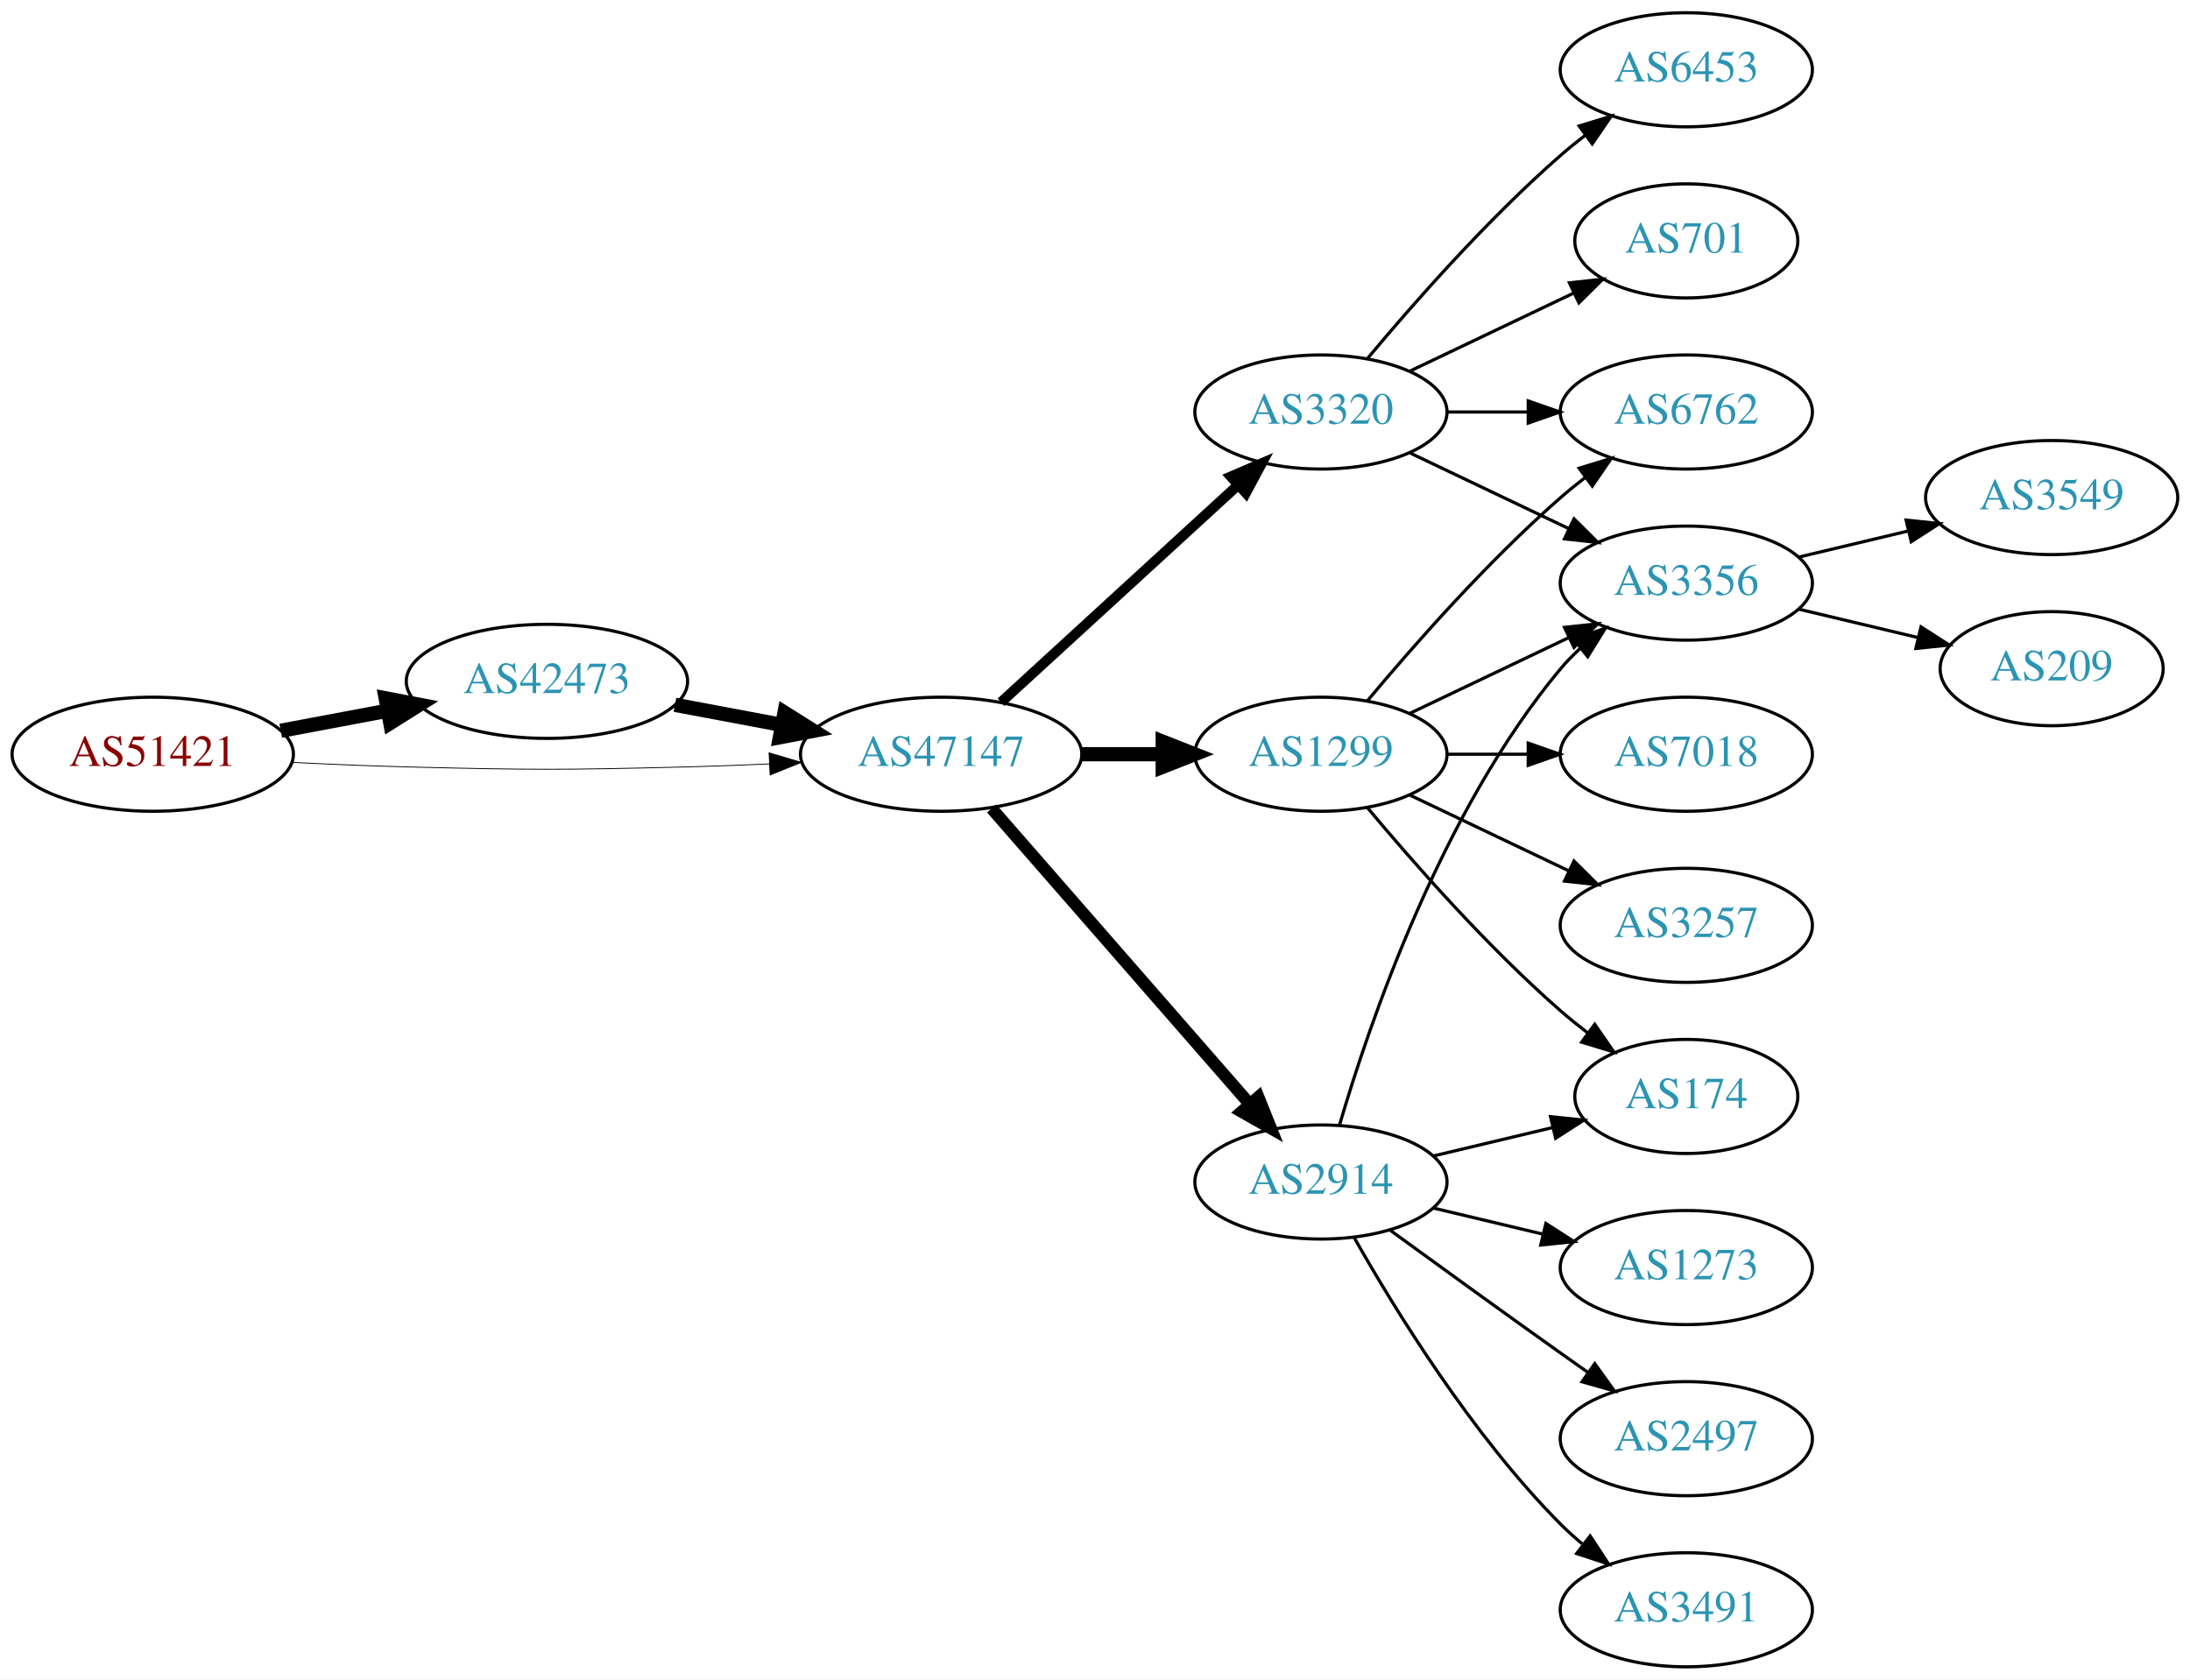
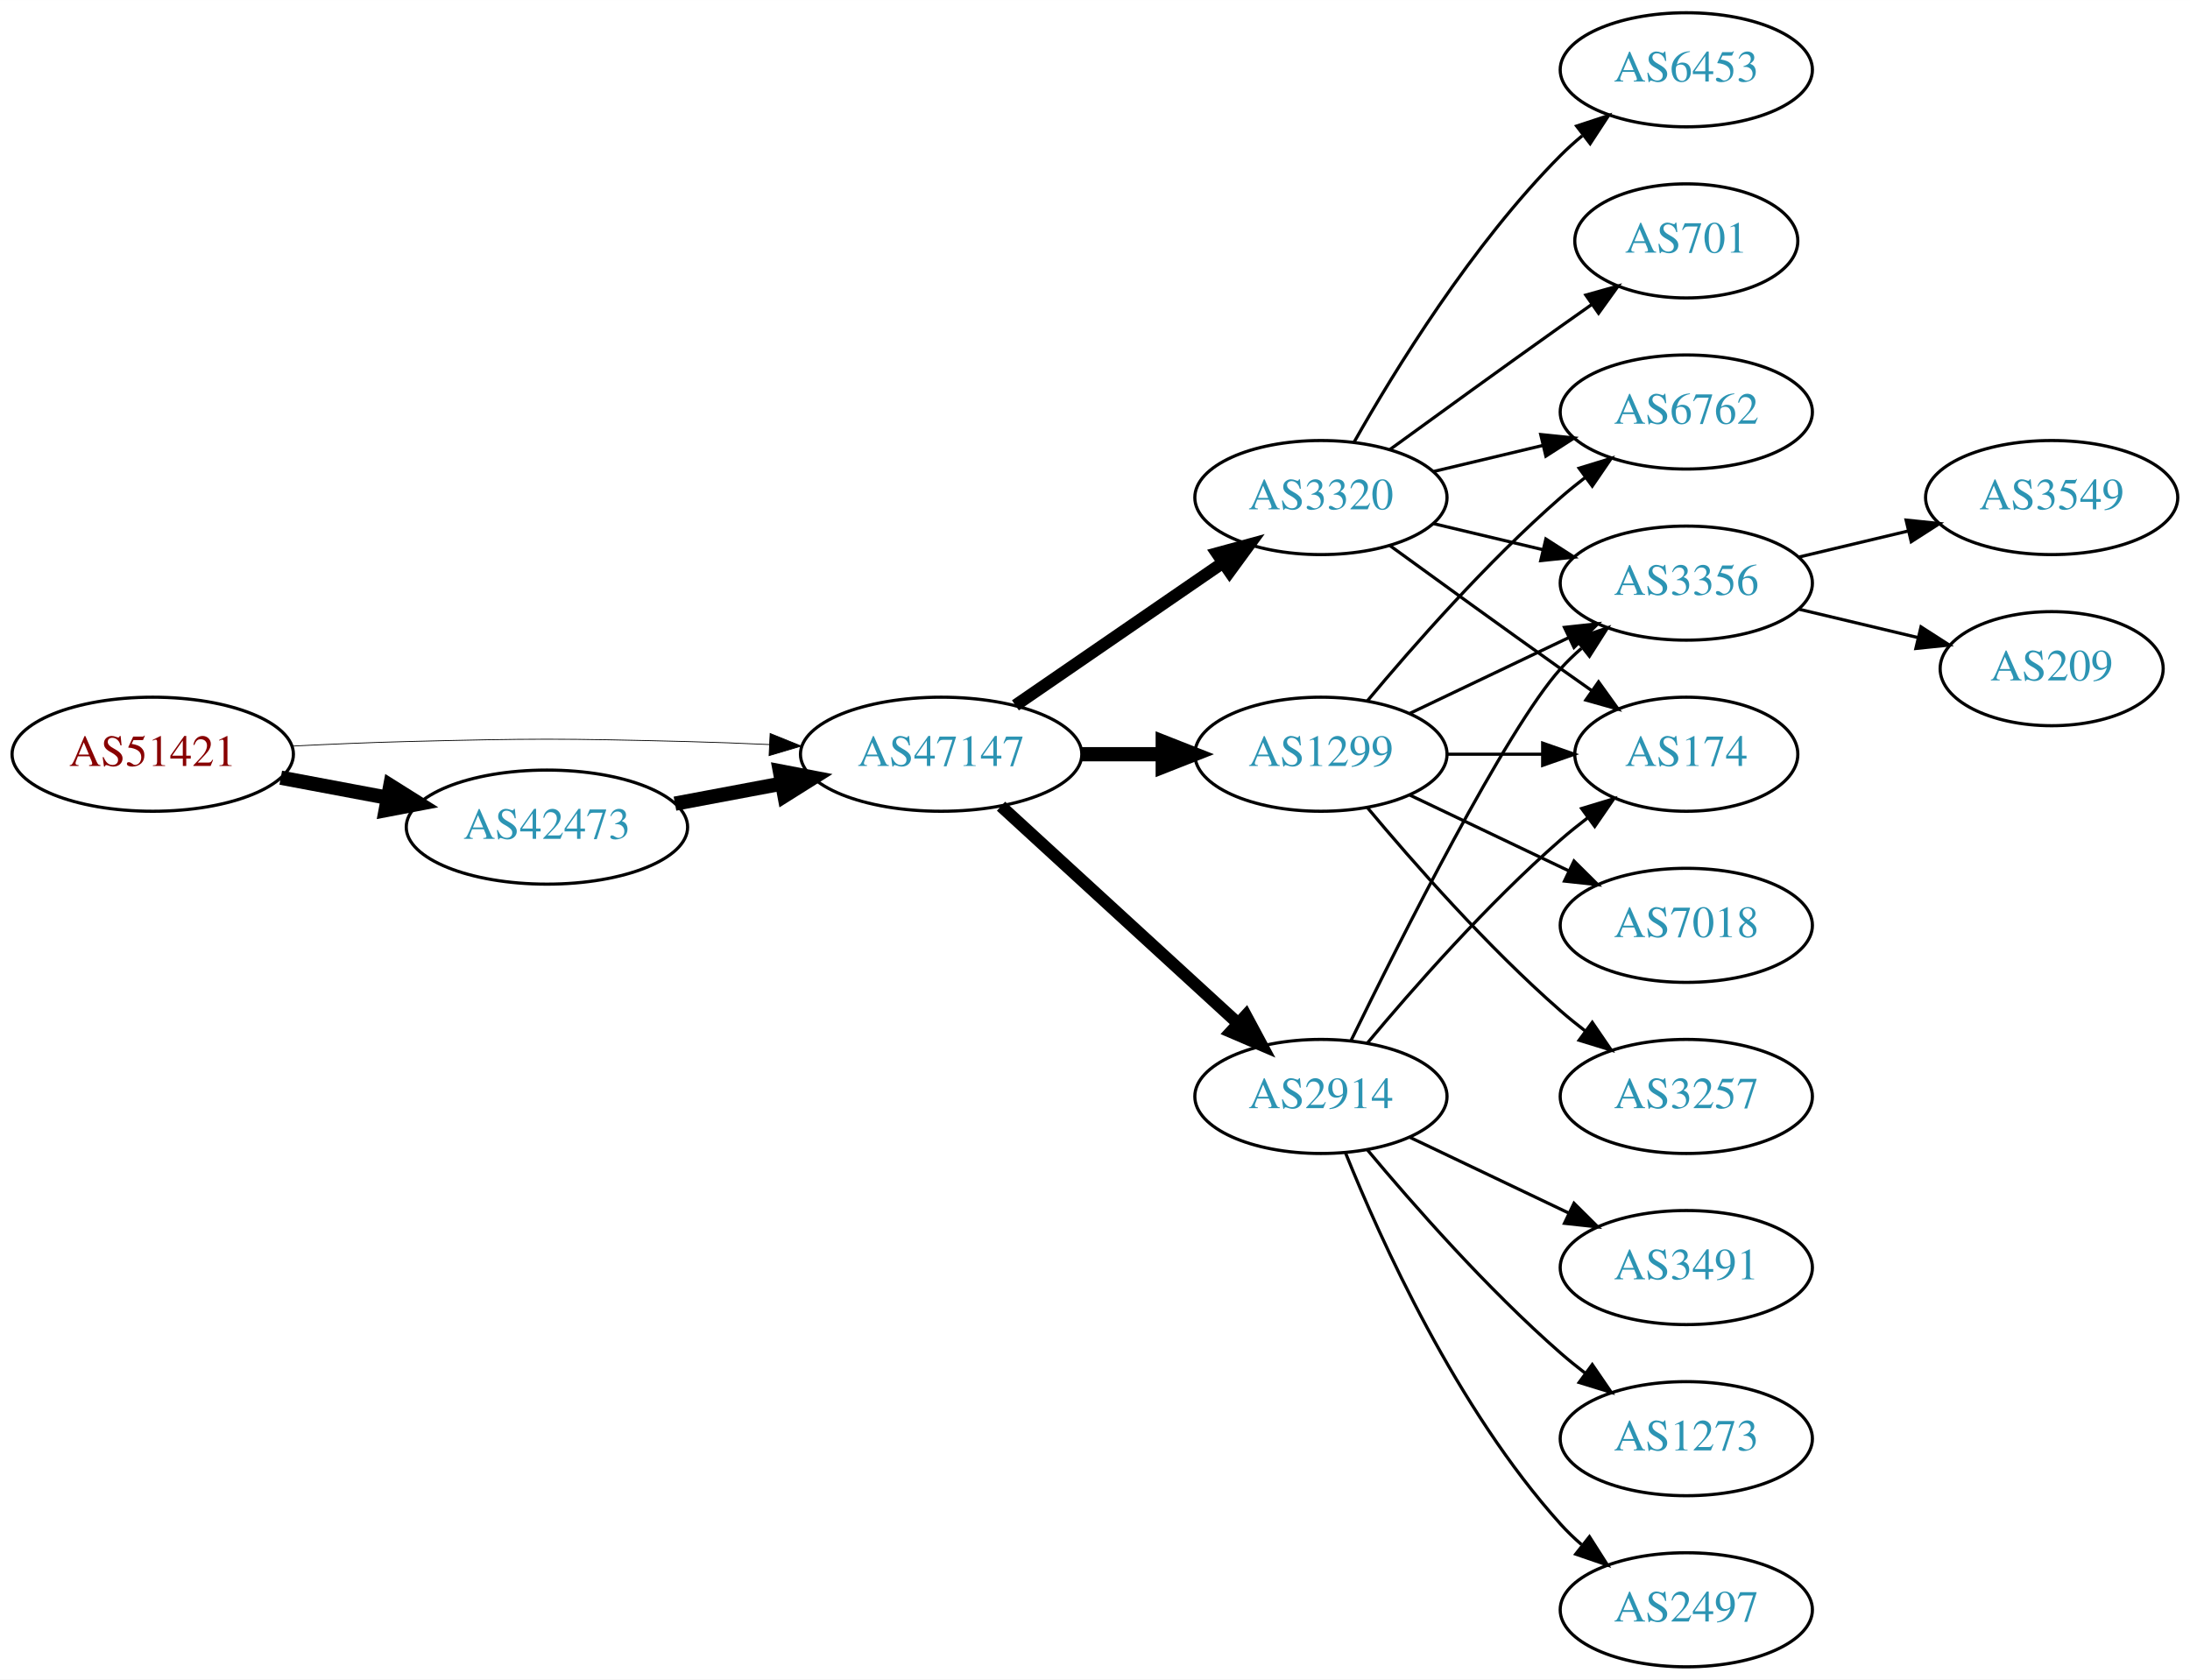
<svg xmlns="http://www.w3.org/2000/svg" xmlns:xlink="http://www.w3.org/1999/xlink" width="691pt" height="530pt" viewBox="0.00 0.00 691.06 530.00">
  <g id="graph0" class="graph" transform="scale(1 1) rotate(0) translate(4 526)">
    <polygon fill="white" stroke="none" points="-4,4 -4,-526 687.055,-526 687.055,4 -4,4" />
    <g id="node1" class="node">
      <g id="a_node1">
        <a xlink:href="/asn/51421" xlink:title="AS51421 ~ Heinrich THURNER [AT]">
          <ellipse fill="#ffffff" stroke="black" cx="44.196" cy="-288" rx="44.393" ry="18" />
          <text text-anchor="middle" x="44.196" y="-284.3" font-family="Times,serif" font-size="14.00" fill="#880000">AS51421</text>
        </a>
      </g>
    </g>
    <g id="node2" class="node">
      <g id="a_node2">
        <a xlink:href="/asn/42473" xlink:title="AS42473 ~ ANEXIA Internetdienstleistungs GmbH [AT]">
-           <ellipse fill="#ffffff" stroke="black" cx="168.588" cy="-311" rx="44.393" ry="18" />
-           <text text-anchor="middle" x="168.588" y="-307.3" font-family="Times,serif" font-size="14.00" fill="#2c94b3">AS42473</text>
+           <ellipse fill="#ffffff" stroke="black" cx="168.588" cy="-265" rx="44.393" ry="18" />
+           <text text-anchor="middle" x="168.588" y="-261.3" font-family="Times,serif" font-size="14.00" fill="#2c94b3">AS42473</text>
        </a>
      </g>
    </g>
    <g id="edge1" class="edge">
-       <path fill="none" stroke="black" stroke-width="4.5" d="M84.595,-295.404C95.296,-297.415 107.019,-299.618 118.196,-301.718" />
-       <polygon fill="black" stroke="black" stroke-width="4.5" points="117.707,-305.633 128.263,-303.61 119.162,-297.893 117.707,-305.633" />
+       <path fill="none" stroke="black" stroke-width="4.5" d="M84.595,-280.596C95.296,-278.585 107.019,-276.382 118.196,-274.282" />
+       <polygon fill="black" stroke="black" stroke-width="4.5" points="119.162,-278.107 128.263,-272.39 117.707,-270.367 119.162,-278.107" />
    </g>
    <g id="node3" class="node">
      <g id="a_node3">
        <a xlink:href="/asn/47147" xlink:title="AS47147 ~ ANEXIA Internetdienstleistungs GmbH [AT]">
          <ellipse fill="#ffffff" stroke="black" cx="292.98" cy="-288" rx="44.393" ry="18" />
          <text text-anchor="middle" x="292.98" y="-284.3" font-family="Times,serif" font-size="14.00" fill="#2c94b3">AS47147</text>
        </a>
      </g>
    </g>
    <g id="edge2" class="edge">
-       <path fill="none" stroke="black" stroke-width="0.265" d="M88.339,-285.425C100.033,-284.835 112.694,-284.295 124.392,-284 163.665,-283.009 173.511,-283.009 212.784,-284 221.192,-284.212 230.098,-284.551 238.784,-284.944" />
-       <polygon fill="black" stroke="black" stroke-width="0.265" points="238.682,-288.443 248.838,-285.425 239.017,-281.451 238.682,-288.443" />
+       <path fill="none" stroke="black" stroke-width="0.25" d="M88.339,-290.575C100.033,-291.165 112.694,-291.705 124.392,-292 163.665,-292.991 173.511,-292.991 212.784,-292 221.192,-291.788 230.098,-291.449 238.784,-291.056" />
+       <polygon fill="black" stroke="black" stroke-width="0.25" points="239.017,-294.549 248.838,-290.575 238.682,-287.557 239.017,-294.549" />
    </g>
    <g id="edge3" class="edge">
-       <path fill="none" stroke="black" stroke-width="4.5" d="M208.988,-303.596C219.688,-301.585 231.411,-299.382 242.589,-297.282" />
-       <polygon fill="black" stroke="black" stroke-width="4.5" points="243.554,-301.107 252.655,-295.39 242.1,-293.367 243.554,-301.107" />
+       <path fill="none" stroke="black" stroke-width="4.5" d="M208.988,-272.404C219.688,-274.415 231.411,-276.618 242.589,-278.718" />
+       <polygon fill="black" stroke="black" stroke-width="4.5" points="242.1,-282.633 252.655,-280.61 243.554,-274.893 242.1,-282.633" />
    </g>
    <g id="node4" class="node">
      <g id="a_node4">
-         <a xlink:href="/asn/3320" xlink:title="AS3320 ~ DTAG [DE]">
-           <ellipse fill="#ffffff" stroke="black" cx="412.823" cy="-396" rx="39.794" ry="18" />
-           <text text-anchor="middle" x="412.823" y="-392.3" font-family="Times,serif" font-size="14.00" fill="#2c94b3">AS3320</text>
+         <a xlink:href="/asn/1299" xlink:title="AS1299 ~ Telia Carrier [EU]">
+           <ellipse fill="#ffffff" stroke="black" cx="412.823" cy="-288" rx="39.794" ry="18" />
+           <text text-anchor="middle" x="412.823" y="-284.3" font-family="Times,serif" font-size="14.00" fill="#2c94b3">AS1299</text>
        </a>
      </g>
    </g>
    <g id="edge4" class="edge">
-       <path fill="none" stroke="black" stroke-width="3.214" d="M311.878,-304.403C331.806,-322.667 364.164,-352.322 386.641,-372.921" />
-       <polygon fill="black" stroke="black" stroke-width="3.214" points="384.406,-375.62 394.143,-379.797 389.135,-370.46 384.406,-375.62" />
+       <path fill="none" stroke="black" stroke-width="4.5" d="M337.191,-288C345.504,-288 354.267,-288 362.749,-288" />
+       <polygon fill="black" stroke="black" stroke-width="4.5" points="362.908,-291.938 372.908,-288 362.908,-284.063 362.908,-291.938" />
    </g>
    <g id="node5" class="node">
      <g id="a_node5">
        <a xlink:href="/asn/2914" xlink:title="AS2914 ~ NTT America, Inc. [US]">
-           <ellipse fill="#ffffff" stroke="black" cx="412.823" cy="-153" rx="39.794" ry="18" />
-           <text text-anchor="middle" x="412.823" y="-149.3" font-family="Times,serif" font-size="14.00" fill="#2c94b3">AS2914</text>
+           <ellipse fill="#ffffff" stroke="black" cx="412.823" cy="-180" rx="39.794" ry="18" />
+           <text text-anchor="middle" x="412.823" y="-176.3" font-family="Times,serif" font-size="14.00" fill="#2c94b3">AS2914</text>
        </a>
      </g>
    </g>
    <g id="edge5" class="edge">
-       <path fill="none" stroke="black" stroke-width="3.857" d="M308.905,-270.902C329.448,-247.369 366.567,-204.845 390.164,-177.813" />
-       <polygon fill="black" stroke="black" stroke-width="3.857" points="393.08,-179.794 397.019,-169.959 387.806,-175.191 393.08,-179.794" />
+       <path fill="none" stroke="black" stroke-width="3.857" d="M311.878,-271.597C331.806,-253.333 364.164,-223.678 386.641,-203.079" />
+       <polygon fill="black" stroke="black" stroke-width="3.857" points="389.135,-205.54 394.143,-196.203 384.406,-200.38 389.135,-205.54" />
    </g>
    <g id="node6" class="node">
      <g id="a_node6">
-         <a xlink:href="/asn/1299" xlink:title="AS1299 ~ Telia Carrier [EU]">
-           <ellipse fill="#ffffff" stroke="black" cx="412.823" cy="-288" rx="39.794" ry="18" />
-           <text text-anchor="middle" x="412.823" y="-284.3" font-family="Times,serif" font-size="14.00" fill="#2c94b3">AS1299</text>
+         <a xlink:href="/asn/3320" xlink:title="AS3320 ~ DTAG [DE]">
+           <ellipse fill="#ffffff" stroke="black" cx="412.823" cy="-369" rx="39.794" ry="18" />
+           <text text-anchor="middle" x="412.823" y="-365.3" font-family="Times,serif" font-size="14.00" fill="#2c94b3">AS3320</text>
        </a>
      </g>
    </g>
    <g id="edge6" class="edge">
-       <path fill="none" stroke="black" stroke-width="4.5" d="M337.191,-288C345.504,-288 354.267,-288 362.749,-288" />
-       <polygon fill="black" stroke="black" stroke-width="4.5" points="362.908,-291.938 372.908,-288 362.908,-284.063 362.908,-291.938" />
+       <path fill="none" stroke="black" stroke-width="3.857" d="M316.423,-303.426C335.004,-316.198 361.565,-334.455 381.945,-348.463" />
+       <polygon fill="black" stroke="black" stroke-width="3.857" points="380.036,-351.398 390.259,-354.178 384.001,-345.629 380.036,-351.398" />
    </g>
    <g id="node7" class="node">
      <g id="a_node7">
        <a xlink:href="/asn/6762" xlink:title="AS6762 ~ TELECOM ITALIA SPARKLE S.p.A. [IT]">
          <ellipse fill="#ffffff" stroke="black" cx="528.116" cy="-396" rx="39.794" ry="18" />
          <text text-anchor="middle" x="528.116" y="-392.3" font-family="Times,serif" font-size="14.00" fill="#2c94b3">AS6762</text>
        </a>
      </g>
    </g>
    <g id="edge7" class="edge">
-       <path fill="none" stroke="black" d="M452.495,-396C460.698,-396 469.462,-396 477.994,-396" />
-       <polygon fill="black" stroke="black" points="478.233,-399.5 488.233,-396 478.233,-392.5 478.233,-399.5" />
+       <path fill="none" stroke="black" d="M427.453,-304.817C441.736,-321.929 465.282,-348.745 488.469,-369 490.935,-371.154 493.574,-373.294 496.271,-375.372" />
+       <polygon fill="black" stroke="black" points="494.296,-378.264 504.425,-381.37 498.444,-372.625 494.296,-378.264" />
    </g>
    <g id="node8" class="node">
      <g id="a_node8">
+         <a xlink:href="/asn/3356" xlink:title="AS3356 ~ Level 3 Parent, LLC [US]">
+           <ellipse fill="#ffffff" stroke="black" cx="528.116" cy="-342" rx="39.794" ry="18" />
+           <text text-anchor="middle" x="528.116" y="-338.3" font-family="Times,serif" font-size="14.00" fill="#2c94b3">AS3356</text>
+         </a>
+       </g>
+     </g>
+     <g id="edge8" class="edge">
+       <path fill="none" stroke="black" d="M440.959,-300.934C455.953,-308.081 474.774,-317.052 490.998,-324.785" />
+       <polygon fill="black" stroke="black" points="489.668,-328.028 500.201,-329.171 492.68,-321.709 489.668,-328.028" />
+     </g>
+     <g id="node9" class="node">
+       <g id="a_node9">
+         <a xlink:href="/asn/174" xlink:title="AS174 ~ Cogent Communications [US]">
+           <ellipse fill="#ffffff" stroke="black" cx="528.116" cy="-288" rx="35.194" ry="18" />
+           <text text-anchor="middle" x="528.116" y="-284.3" font-family="Times,serif" font-size="14.00" fill="#2c94b3">AS174</text>
+         </a>
+       </g>
+     </g>
+     <g id="edge9" class="edge">
+       <path fill="none" stroke="black" d="M452.495,-288C462.201,-288 472.691,-288 482.654,-288" />
+       <polygon fill="black" stroke="black" points="482.79,-291.5 492.79,-288 482.79,-284.5 482.79,-291.5" />
+     </g>
+     <g id="node10" class="node">
+       <g id="a_node10">
+         <a xlink:href="/asn/7018" xlink:title="AS7018 ~ AT&amp;T Services, Inc. [US]">
+           <ellipse fill="#ffffff" stroke="black" cx="528.116" cy="-234" rx="39.794" ry="18" />
+           <text text-anchor="middle" x="528.116" y="-230.3" font-family="Times,serif" font-size="14.00" fill="#2c94b3">AS7018</text>
+         </a>
+       </g>
+     </g>
+     <g id="edge10" class="edge">
+       <path fill="none" stroke="black" d="M440.959,-275.066C455.953,-267.919 474.774,-258.948 490.998,-251.215" />
+       <polygon fill="black" stroke="black" points="492.68,-254.291 500.201,-246.829 489.668,-247.972 492.68,-254.291" />
+     </g>
+     <g id="node11" class="node">
+       <g id="a_node11">
+         <a xlink:href="/asn/3257" xlink:title="AS3257 ~ GTT [DE]">
+           <ellipse fill="#ffffff" stroke="black" cx="528.116" cy="-180" rx="39.794" ry="18" />
+           <text text-anchor="middle" x="528.116" y="-176.3" font-family="Times,serif" font-size="14.00" fill="#2c94b3">AS3257</text>
+         </a>
+       </g>
+     </g>
+     <g id="edge11" class="edge">
+       <path fill="none" stroke="black" d="M427.453,-271.183C441.736,-254.071 465.282,-227.255 488.469,-207 490.935,-204.846 493.574,-202.706 496.271,-200.628" />
+       <polygon fill="black" stroke="black" points="498.444,-203.375 504.425,-194.63 494.296,-197.736 498.444,-203.375" />
+     </g>
+     <g id="edge16" class="edge">
+       <path fill="none" stroke="black" d="M422.261,-197.511C437.879,-229.509 471.266,-295.893 488.469,-315 490.472,-317.224 492.691,-319.363 495.023,-321.397" />
+       <polygon fill="black" stroke="black" points="493.221,-324.433 503.242,-327.873 497.554,-318.935 493.221,-324.433" />
+     </g>
+     <g id="edge12" class="edge">
+       <path fill="none" stroke="black" d="M427.453,-196.817C441.736,-213.929 465.282,-240.745 488.469,-261 491.139,-263.332 494.012,-265.648 496.942,-267.886" />
+       <polygon fill="black" stroke="black" points="495.093,-270.87 505.234,-273.939 499.22,-265.216 495.093,-270.87" />
+     </g>
+     <g id="node12" class="node">
+       <g id="a_node12">
+         <a xlink:href="/asn/3491" xlink:title="AS3491 ~ PCCW Global, Inc. [US]">
+           <ellipse fill="#ffffff" stroke="black" cx="528.116" cy="-126" rx="39.794" ry="18" />
+           <text text-anchor="middle" x="528.116" y="-122.3" font-family="Times,serif" font-size="14.00" fill="#2c94b3">AS3491</text>
+         </a>
+       </g>
+     </g>
+     <g id="edge13" class="edge">
+       <path fill="none" stroke="black" d="M440.959,-167.066C455.953,-159.919 474.774,-150.948 490.998,-143.215" />
+       <polygon fill="black" stroke="black" points="492.68,-146.291 500.201,-138.829 489.668,-139.972 492.68,-146.291" />
+     </g>
+     <g id="node13" class="node">
+       <g id="a_node13">
+         <a xlink:href="/asn/1273" xlink:title="AS1273 ~ Vodafone Group PLC [EU]">
+           <ellipse fill="#ffffff" stroke="black" cx="528.116" cy="-72" rx="39.794" ry="18" />
+           <text text-anchor="middle" x="528.116" y="-68.3" font-family="Times,serif" font-size="14.00" fill="#2c94b3">AS1273</text>
+         </a>
+       </g>
+     </g>
+     <g id="edge14" class="edge">
+       <path fill="none" stroke="black" d="M427.453,-163.183C441.736,-146.071 465.282,-119.255 488.469,-99 490.935,-96.846 493.574,-94.706 496.271,-92.628" />
+       <polygon fill="black" stroke="black" points="498.444,-95.375 504.425,-86.63 494.296,-89.736 498.444,-95.375" />
+     </g>
+     <g id="node14" class="node">
+       <g id="a_node14">
+         <a xlink:href="/asn/2497" xlink:title="AS2497 ~ Internet Initiative Japan Inc. [JP]">
+           <ellipse fill="#ffffff" stroke="black" cx="528.116" cy="-18" rx="39.794" ry="18" />
+           <text text-anchor="middle" x="528.116" y="-14.3" font-family="Times,serif" font-size="14.00" fill="#2c94b3">AS2497</text>
+         </a>
+       </g>
+     </g>
+     <g id="edge15" class="edge">
+       <path fill="none" stroke="black" d="M420.571,-162.213C431.622,-134.757 455.675,-81.422 488.469,-45 490.472,-42.776 492.691,-40.637 495.023,-38.603" />
+       <polygon fill="black" stroke="black" points="497.554,-41.065 503.242,-32.127 493.221,-35.567 497.554,-41.065" />
+     </g>
+     <g id="edge19" class="edge">
+       <path fill="none" stroke="black" d="M448.43,-377.248C459.301,-379.838 471.456,-382.735 482.898,-385.462" />
+       <polygon fill="black" stroke="black" points="482.182,-388.889 492.721,-387.803 483.804,-382.08 482.182,-388.889" />
+     </g>
+     <g id="edge22" class="edge">
+       <path fill="none" stroke="black" d="M448.43,-360.752C459.301,-358.162 471.456,-355.265 482.898,-352.538" />
+       <polygon fill="black" stroke="black" points="483.804,-355.92 492.721,-350.197 482.182,-349.111 483.804,-355.92" />
+     </g>
+     <g id="edge21" class="edge">
+       <path fill="none" stroke="black" d="M434.671,-353.778C449.605,-342.909 470.219,-327.975 488.469,-315 491.68,-312.718 495.049,-310.339 498.403,-307.982" />
+       <polygon fill="black" stroke="black" points="500.432,-310.834 506.614,-302.23 496.415,-305.101 500.432,-310.834" />
+     </g>
+     <g id="node17" class="node">
+       <g id="a_node17">
        <a xlink:href="/asn/6453" xlink:title="AS6453 ~ TATA COMMUNICATIONS (AMERICA) INC [US]">
          <ellipse fill="#ffffff" stroke="black" cx="528.116" cy="-504" rx="39.794" ry="18" />
          <text text-anchor="middle" x="528.116" y="-500.3" font-family="Times,serif" font-size="14.00" fill="#2c94b3">AS6453</text>
        </a>
      </g>
    </g>
-     <g id="edge8" class="edge">
-       <path fill="none" stroke="black" d="M427.453,-412.817C441.736,-429.929 465.282,-456.745 488.469,-477 490.935,-479.154 493.574,-481.294 496.271,-483.372" />
-       <polygon fill="black" stroke="black" points="494.296,-486.264 504.425,-489.37 498.444,-480.625 494.296,-486.264" />
-     </g>
-     <g id="node9" class="node">
-       <g id="a_node9">
-         <a xlink:href="/asn/3356" xlink:title="AS3356 ~ Level 3 Parent, LLC [US]">
-           <ellipse fill="#ffffff" stroke="black" cx="528.116" cy="-342" rx="39.794" ry="18" />
-           <text text-anchor="middle" x="528.116" y="-338.3" font-family="Times,serif" font-size="14.00" fill="#2c94b3">AS3356</text>
-         </a>
-       </g>
-     </g>
-     <g id="edge9" class="edge">
-       <path fill="none" stroke="black" d="M440.959,-383.066C455.953,-375.919 474.774,-366.948 490.998,-359.215" />
-       <polygon fill="black" stroke="black" points="492.68,-362.291 500.201,-354.829 489.668,-355.972 492.68,-362.291" />
-     </g>
-     <g id="node10" class="node">
-       <g id="a_node10">
+     <g id="edge20" class="edge">
+       <path fill="none" stroke="black" d="M423.283,-386.49C436.065,-409.096 460.497,-448.886 488.469,-477 490.58,-479.121 492.876,-481.188 495.262,-483.171" />
+       <polygon fill="black" stroke="black" points="493.514,-486.242 503.577,-489.556 497.777,-480.69 493.514,-486.242" />
+     </g>
+     <g id="node18" class="node">
+       <g id="a_node18">
        <a xlink:href="/asn/701" xlink:title="AS701 ~ UUNET [US]">
          <ellipse fill="#ffffff" stroke="black" cx="528.116" cy="-450" rx="35.194" ry="18" />
          <text text-anchor="middle" x="528.116" y="-446.3" font-family="Times,serif" font-size="14.00" fill="#2c94b3">AS701</text>
        </a>
      </g>
    </g>
-     <g id="edge10" class="edge">
-       <path fill="none" stroke="black" d="M440.959,-408.934C456.391,-416.29 475.877,-425.577 492.412,-433.459" />
-       <polygon fill="black" stroke="black" points="491.221,-436.768 501.754,-437.911 494.232,-430.449 491.221,-436.768" />
-     </g>
-     <g id="edge15" class="edge">
-       <path fill="none" stroke="black" d="M418.697,-171.002C428.011,-202.844 450.828,-269.981 488.469,-315 490.34,-317.237 492.438,-319.374 494.664,-321.396" />
-       <polygon fill="black" stroke="black" points="492.608,-324.234 502.583,-327.804 497.011,-318.793 492.608,-324.234" />
-     </g>
-     <g id="node11" class="node">
-       <g id="a_node11">
-         <a xlink:href="/asn/174" xlink:title="AS174 ~ Cogent Communications [US]">
-           <ellipse fill="#ffffff" stroke="black" cx="528.116" cy="-180" rx="35.194" ry="18" />
-           <text text-anchor="middle" x="528.116" y="-176.3" font-family="Times,serif" font-size="14.00" fill="#2c94b3">AS174</text>
-         </a>
-       </g>
-     </g>
-     <g id="edge11" class="edge">
-       <path fill="none" stroke="black" d="M448.43,-161.248C460.225,-164.058 473.529,-167.229 485.797,-170.153" />
-       <polygon fill="black" stroke="black" points="485.263,-173.624 495.802,-172.537 486.886,-166.814 485.263,-173.624" />
-     </g>
-     <g id="node12" class="node">
-       <g id="a_node12">
-         <a xlink:href="/asn/1273" xlink:title="AS1273 ~ Vodafone Group PLC [EU]">
-           <ellipse fill="#ffffff" stroke="black" cx="528.116" cy="-126" rx="39.794" ry="18" />
-           <text text-anchor="middle" x="528.116" y="-122.3" font-family="Times,serif" font-size="14.00" fill="#2c94b3">AS1273</text>
-         </a>
-       </g>
-     </g>
-     <g id="edge12" class="edge">
-       <path fill="none" stroke="black" d="M448.43,-144.752C459.301,-142.162 471.456,-139.265 482.898,-136.538" />
-       <polygon fill="black" stroke="black" points="483.804,-139.92 492.721,-134.197 482.182,-133.111 483.804,-139.92" />
-     </g>
-     <g id="node13" class="node">
-       <g id="a_node13">
-         <a xlink:href="/asn/2497" xlink:title="AS2497 ~ Internet Initiative Japan Inc. [JP]">
-           <ellipse fill="#ffffff" stroke="black" cx="528.116" cy="-72" rx="39.794" ry="18" />
-           <text text-anchor="middle" x="528.116" y="-68.3" font-family="Times,serif" font-size="14.00" fill="#2c94b3">AS2497</text>
-         </a>
-       </g>
-     </g>
-     <g id="edge13" class="edge">
-       <path fill="none" stroke="black" d="M434.671,-137.778C449.605,-126.909 470.219,-111.975 488.469,-99 491.29,-96.995 494.233,-94.915 497.181,-92.841" />
-       <polygon fill="black" stroke="black" points="499.227,-95.681 505.406,-87.074 495.208,-89.95 499.227,-95.681" />
-     </g>
-     <g id="node14" class="node">
-       <g id="a_node14">
-         <a xlink:href="/asn/3491" xlink:title="AS3491 ~ PCCW Global, Inc. [US]">
-           <ellipse fill="#ffffff" stroke="black" cx="528.116" cy="-18" rx="39.794" ry="18" />
-           <text text-anchor="middle" x="528.116" y="-14.3" font-family="Times,serif" font-size="14.00" fill="#2c94b3">AS3491</text>
-         </a>
-       </g>
-     </g>
-     <g id="edge14" class="edge">
-       <path fill="none" stroke="black" d="M423.283,-135.51C436.065,-112.904 460.497,-73.114 488.469,-45 490.58,-42.879 492.876,-40.812 495.262,-38.829" />
-       <polygon fill="black" stroke="black" points="497.777,-41.31 503.577,-32.444 493.514,-35.758 497.777,-41.31" />
-     </g>
-     <g id="edge20" class="edge">
-       <path fill="none" stroke="black" d="M427.453,-304.817C441.736,-321.929 465.282,-348.745 488.469,-369 490.935,-371.154 493.574,-373.294 496.271,-375.372" />
-       <polygon fill="black" stroke="black" points="494.296,-378.264 504.425,-381.37 498.444,-372.625 494.296,-378.264" />
-     </g>
-     <g id="edge16" class="edge">
-       <path fill="none" stroke="black" d="M440.959,-300.934C455.953,-308.081 474.774,-317.052 490.998,-324.785" />
-       <polygon fill="black" stroke="black" points="489.668,-328.028 500.201,-329.171 492.68,-321.709 489.668,-328.028" />
-     </g>
-     <g id="edge18" class="edge">
-       <path fill="none" stroke="black" d="M427.453,-271.183C441.736,-254.071 465.282,-227.255 488.469,-207 491.139,-204.668 494.012,-202.352 496.942,-200.114" />
-       <polygon fill="black" stroke="black" points="499.22,-202.784 505.234,-194.061 495.093,-197.13 499.22,-202.784" />
+     <g id="edge23" class="edge">
+       <path fill="none" stroke="black" d="M434.671,-384.222C449.605,-395.091 470.219,-410.025 488.469,-423 491.68,-425.282 495.049,-427.661 498.403,-430.018" />
+       <polygon fill="black" stroke="black" points="496.415,-432.899 506.614,-435.77 500.432,-427.166 496.415,-432.899" />
    </g>
    <g id="node15" class="node">
      <g id="a_node15">
-         <a xlink:href="/asn/3257" xlink:title="AS3257 ~ GTT [DE]">
-           <ellipse fill="#ffffff" stroke="black" cx="528.116" cy="-234" rx="39.794" ry="18" />
-           <text text-anchor="middle" x="528.116" y="-230.3" font-family="Times,serif" font-size="14.00" fill="#2c94b3">AS3257</text>
-         </a>
-       </g>
-     </g>
-     <g id="edge17" class="edge">
-       <path fill="none" stroke="black" d="M440.959,-275.066C455.953,-267.919 474.774,-258.948 490.998,-251.215" />
-       <polygon fill="black" stroke="black" points="492.68,-254.291 500.201,-246.829 489.668,-247.972 492.68,-254.291" />
-     </g>
-     <g id="node16" class="node">
-       <g id="a_node16">
-         <a xlink:href="/asn/7018" xlink:title="AS7018 ~ AT&amp;T Services, Inc. [US]">
-           <ellipse fill="#ffffff" stroke="black" cx="528.116" cy="-288" rx="39.794" ry="18" />
-           <text text-anchor="middle" x="528.116" y="-284.3" font-family="Times,serif" font-size="14.00" fill="#2c94b3">AS7018</text>
-         </a>
-       </g>
-     </g>
-     <g id="edge19" class="edge">
-       <path fill="none" stroke="black" d="M452.495,-288C460.698,-288 469.462,-288 477.994,-288" />
-       <polygon fill="black" stroke="black" points="478.233,-291.5 488.233,-288 478.233,-284.5 478.233,-291.5" />
-     </g>
-     <g id="node17" class="node">
-       <g id="a_node17">
        <a xlink:href="/asn/3549" xlink:title="AS3549 ~ Level 3 Parent, LLC [US]">
          <ellipse fill="#ffffff" stroke="black" cx="643.409" cy="-369" rx="39.794" ry="18" />
          <text text-anchor="middle" x="643.409" y="-365.3" font-family="Times,serif" font-size="14.00" fill="#2c94b3">AS3549</text>
        </a>
      </g>
    </g>
-     <g id="edge21" class="edge">
+     <g id="edge17" class="edge">
      <path fill="none" stroke="black" d="M563.723,-350.248C574.594,-352.838 586.749,-355.735 598.191,-358.462" />
      <polygon fill="black" stroke="black" points="597.475,-361.889 608.014,-360.803 599.097,-355.08 597.475,-361.889" />
    </g>
-     <g id="node18" class="node">
-       <g id="a_node18">
+     <g id="node16" class="node">
+       <g id="a_node16">
        <a xlink:href="/asn/209" xlink:title="AS209 ~ CenturyLink Communications, LLC [US]">
          <ellipse fill="#ffffff" stroke="black" cx="643.409" cy="-315" rx="35.194" ry="18" />
          <text text-anchor="middle" x="643.409" y="-311.3" font-family="Times,serif" font-size="14.00" fill="#2c94b3">AS209</text>
        </a>
      </g>
    </g>
-     <g id="edge22" class="edge">
+     <g id="edge18" class="edge">
      <path fill="none" stroke="black" d="M563.723,-333.752C575.518,-330.942 588.822,-327.771 601.09,-324.847" />
      <polygon fill="black" stroke="black" points="602.179,-328.186 611.095,-322.463 600.556,-321.376 602.179,-328.186" />
    </g>
  </g>
</svg>
